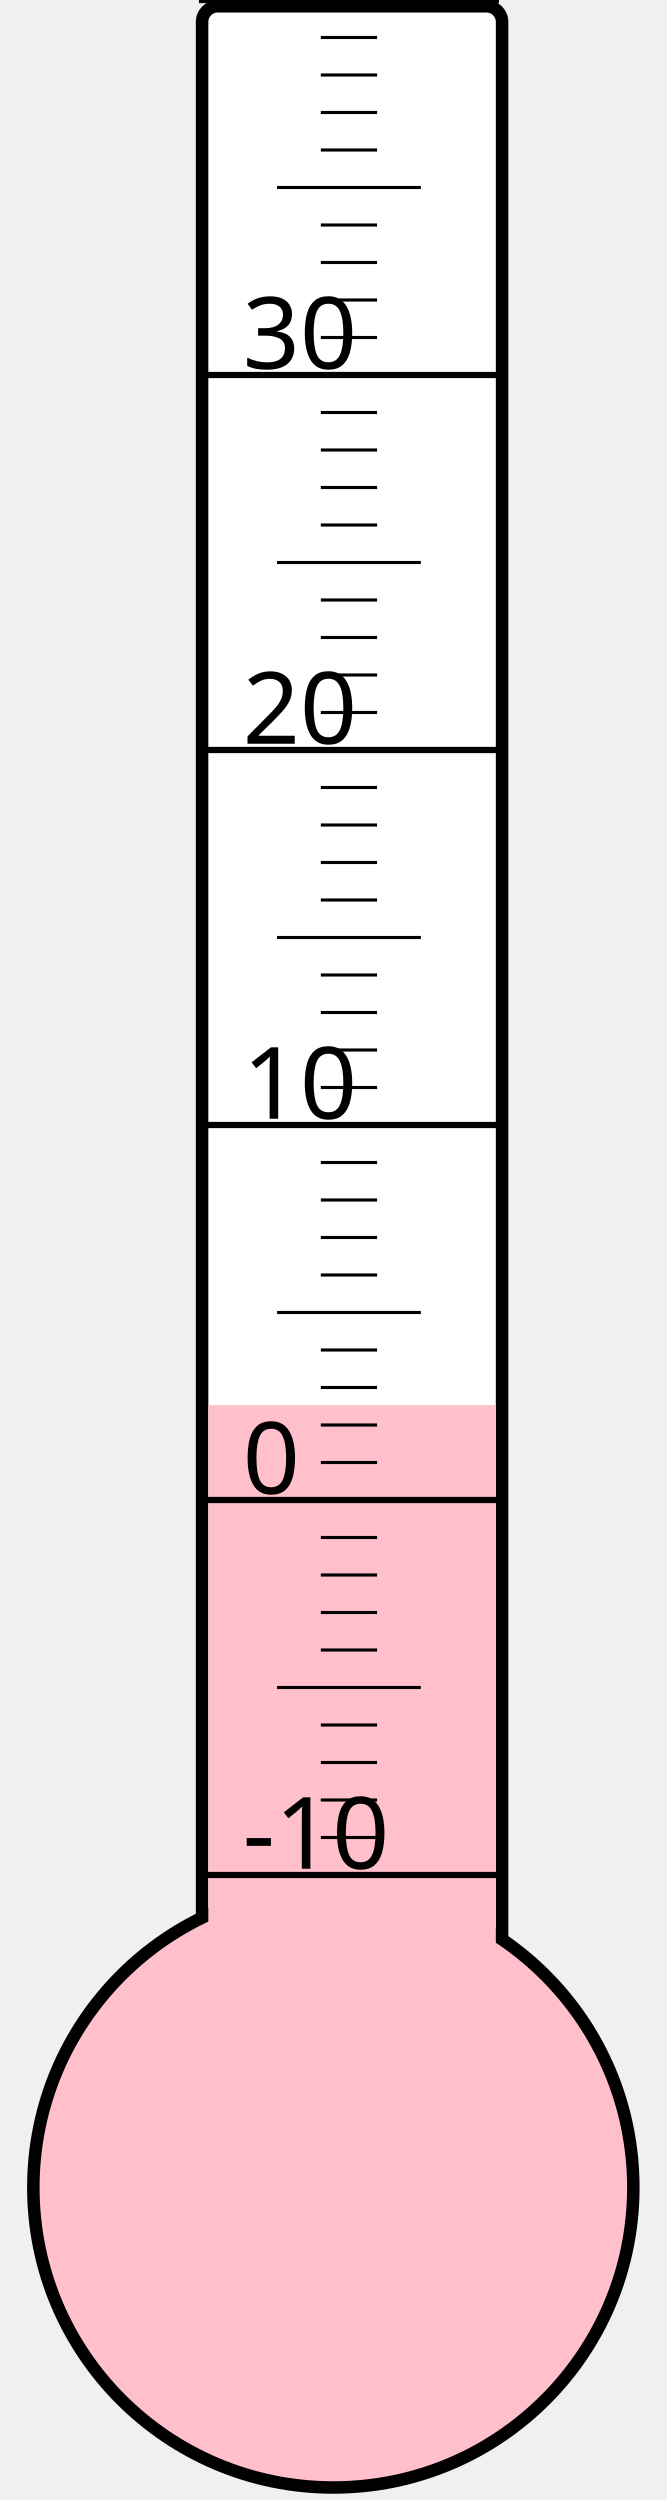
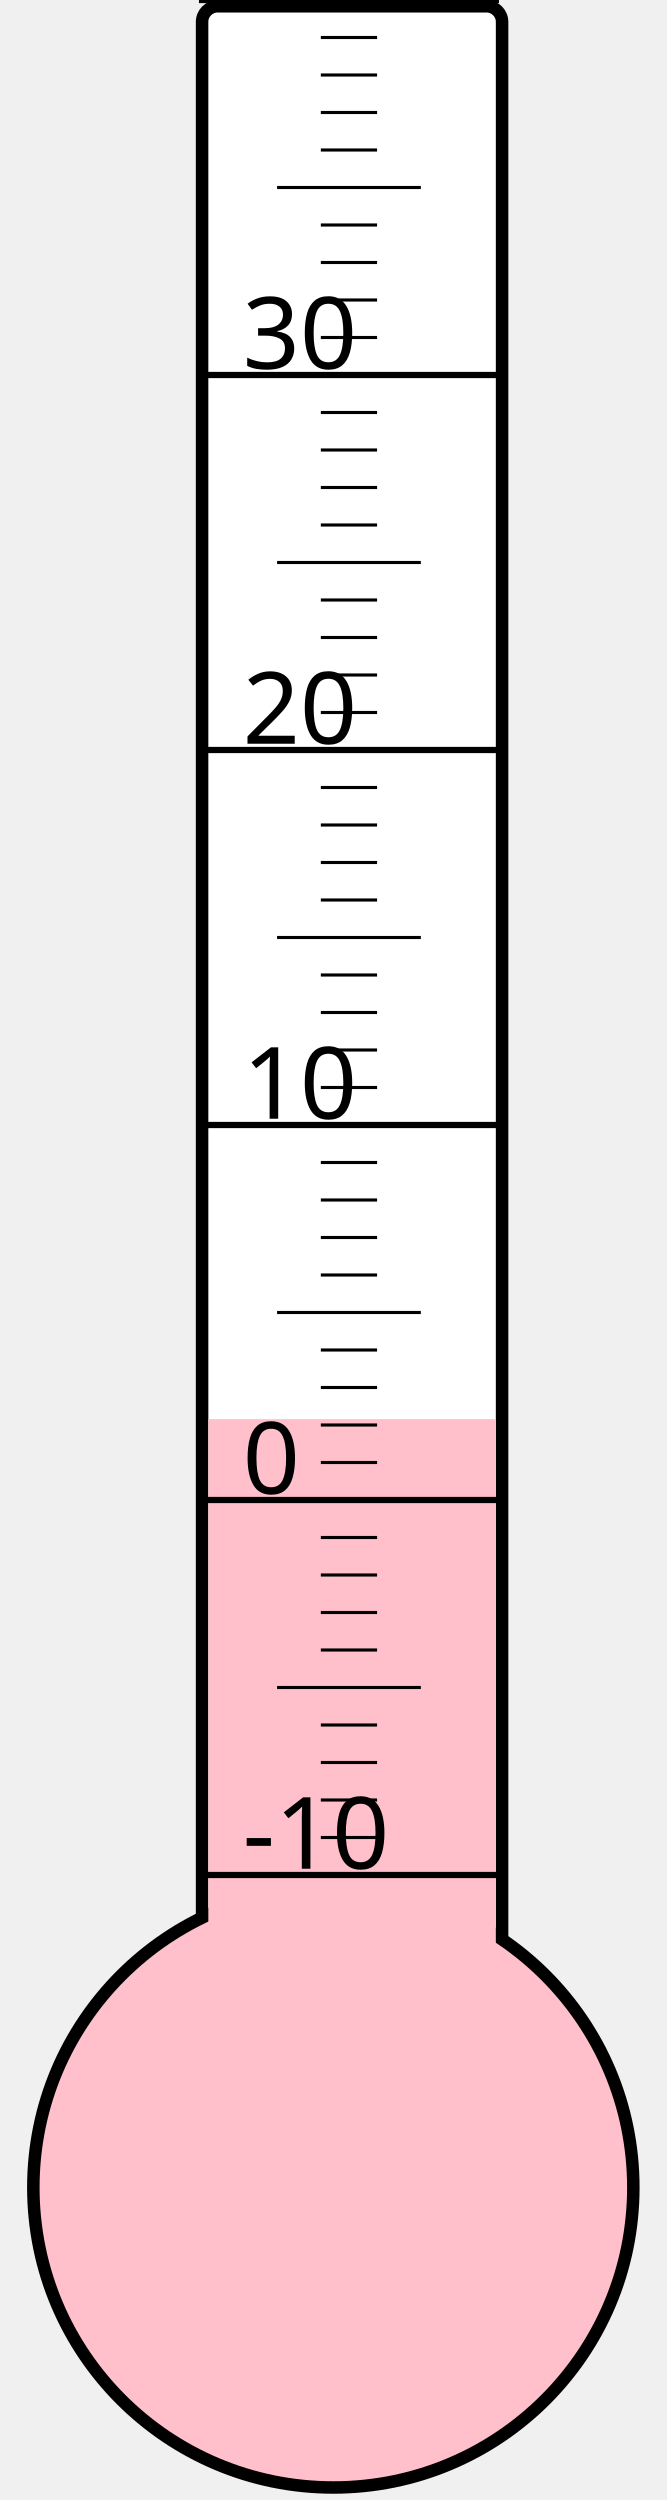
<svg xmlns="http://www.w3.org/2000/svg" width="40px" height="150px" viewBox="0 0 200 800">
  <rect width="200" height="800" x="0" y="0" style="fill: #ffffeb; fill-opacity: 0;" />
  <rect width="96" height="680" x="58" y="2" rx="5" ry="5" style="fill: white; fill-opacity: 1; stroke: black; stroke-width: 4;" />
  <circle cx="100" cy="700" r="96" style="fill: pink; stroke: black; stroke-width: 4;" />
-   <rect width="92" height="250.375" x="60" y="449.625" style="fill: pink; fill-opacity: 1; stroke-width: 0;" />
+   <rect width="92" height="245.875" x="60" y="454.125" style="fill: pink; fill-opacity: 1; stroke-width: 0;" />
  <text x="71" y="598" style="font-family: sans-serif; font-size: 24pt;">-10</text>
  <text x="71" y="478" style="font-family: sans-serif; font-size: 24pt;">0</text>
  <text x="71" y="358" style="font-family: sans-serif; font-size: 24pt;">10</text>
  <text x="71" y="238" style="font-family: sans-serif; font-size: 24pt;">20</text>
  <text x="71" y="118" style="font-family: sans-serif; font-size: 24pt;">30</text>
  <g style="stroke: black;">
    <line x1="57" y1="600" x2="153" y2="600" style="stroke-width: 2;" />
    <line x1="96" y1="588" x2="114" y2="588" style="stroke-width: 1;" />
    <line x1="96" y1="576" x2="114" y2="576" style="stroke-width: 1;" />
    <line x1="96" y1="564" x2="114" y2="564" style="stroke-width: 1;" />
    <line x1="96" y1="552" x2="114" y2="552" style="stroke-width: 1;" />
    <line x1="82" y1="540" x2="128" y2="540" style="stroke-width: 1;" />
    <line x1="96" y1="528" x2="114" y2="528" style="stroke-width: 1;" />
    <line x1="96" y1="516" x2="114" y2="516" style="stroke-width: 1;" />
    <line x1="96" y1="504" x2="114" y2="504" style="stroke-width: 1;" />
    <line x1="96" y1="492" x2="114" y2="492" style="stroke-width: 1;" />
    <line x1="57" y1="480" x2="153" y2="480" style="stroke-width: 2;" />
    <line x1="96" y1="468" x2="114" y2="468" style="stroke-width: 1;" />
    <line x1="96" y1="456" x2="114" y2="456" style="stroke-width: 1;" />
    <line x1="96" y1="444" x2="114" y2="444" style="stroke-width: 1;" />
    <line x1="96" y1="432" x2="114" y2="432" style="stroke-width: 1;" />
    <line x1="82" y1="420" x2="128" y2="420" style="stroke-width: 1;" />
    <line x1="96" y1="408" x2="114" y2="408" style="stroke-width: 1;" />
    <line x1="96" y1="396" x2="114" y2="396" style="stroke-width: 1;" />
    <line x1="96" y1="384" x2="114" y2="384" style="stroke-width: 1;" />
    <line x1="96" y1="372" x2="114" y2="372" style="stroke-width: 1;" />
    <line x1="57" y1="360" x2="153" y2="360" style="stroke-width: 2;" />
    <line x1="96" y1="348" x2="114" y2="348" style="stroke-width: 1;" />
    <line x1="96" y1="336" x2="114" y2="336" style="stroke-width: 1;" />
    <line x1="96" y1="324" x2="114" y2="324" style="stroke-width: 1;" />
    <line x1="96" y1="312" x2="114" y2="312" style="stroke-width: 1;" />
    <line x1="82" y1="300" x2="128" y2="300" style="stroke-width: 1;" />
    <line x1="96" y1="288" x2="114" y2="288" style="stroke-width: 1;" />
    <line x1="96" y1="276" x2="114" y2="276" style="stroke-width: 1;" />
    <line x1="96" y1="264" x2="114" y2="264" style="stroke-width: 1;" />
    <line x1="96" y1="252" x2="114" y2="252" style="stroke-width: 1;" />
    <line x1="57" y1="240" x2="153" y2="240" style="stroke-width: 2;" />
    <line x1="96" y1="228" x2="114" y2="228" style="stroke-width: 1;" />
    <line x1="96" y1="216" x2="114" y2="216" style="stroke-width: 1;" />
    <line x1="96" y1="204" x2="114" y2="204" style="stroke-width: 1;" />
    <line x1="96" y1="192" x2="114" y2="192" style="stroke-width: 1;" />
    <line x1="82" y1="180" x2="128" y2="180" style="stroke-width: 1;" />
    <line x1="96" y1="168" x2="114" y2="168" style="stroke-width: 1;" />
    <line x1="96" y1="156" x2="114" y2="156" style="stroke-width: 1;" />
    <line x1="96" y1="144" x2="114" y2="144" style="stroke-width: 1;" />
    <line x1="96" y1="132" x2="114" y2="132" style="stroke-width: 1;" />
    <line x1="57" y1="120" x2="153" y2="120" style="stroke-width: 2;" />
    <line x1="96" y1="108" x2="114" y2="108" style="stroke-width: 1;" />
    <line x1="96" y1="96" x2="114" y2="96" style="stroke-width: 1;" />
    <line x1="96" y1="84" x2="114" y2="84" style="stroke-width: 1;" />
    <line x1="96" y1="72" x2="114" y2="72" style="stroke-width: 1;" />
    <line x1="82" y1="60" x2="128" y2="60" style="stroke-width: 1;" />
    <line x1="96" y1="48" x2="114" y2="48" style="stroke-width: 1;" />
    <line x1="96" y1="36" x2="114" y2="36" style="stroke-width: 1;" />
    <line x1="96" y1="24" x2="114" y2="24" style="stroke-width: 1;" />
    <line x1="96" y1="12" x2="114" y2="12" style="stroke-width: 1;" />
    <line x1="57" y1="0" x2="153" y2="0" style="stroke-width: 2;" />
  </g>
</svg>
